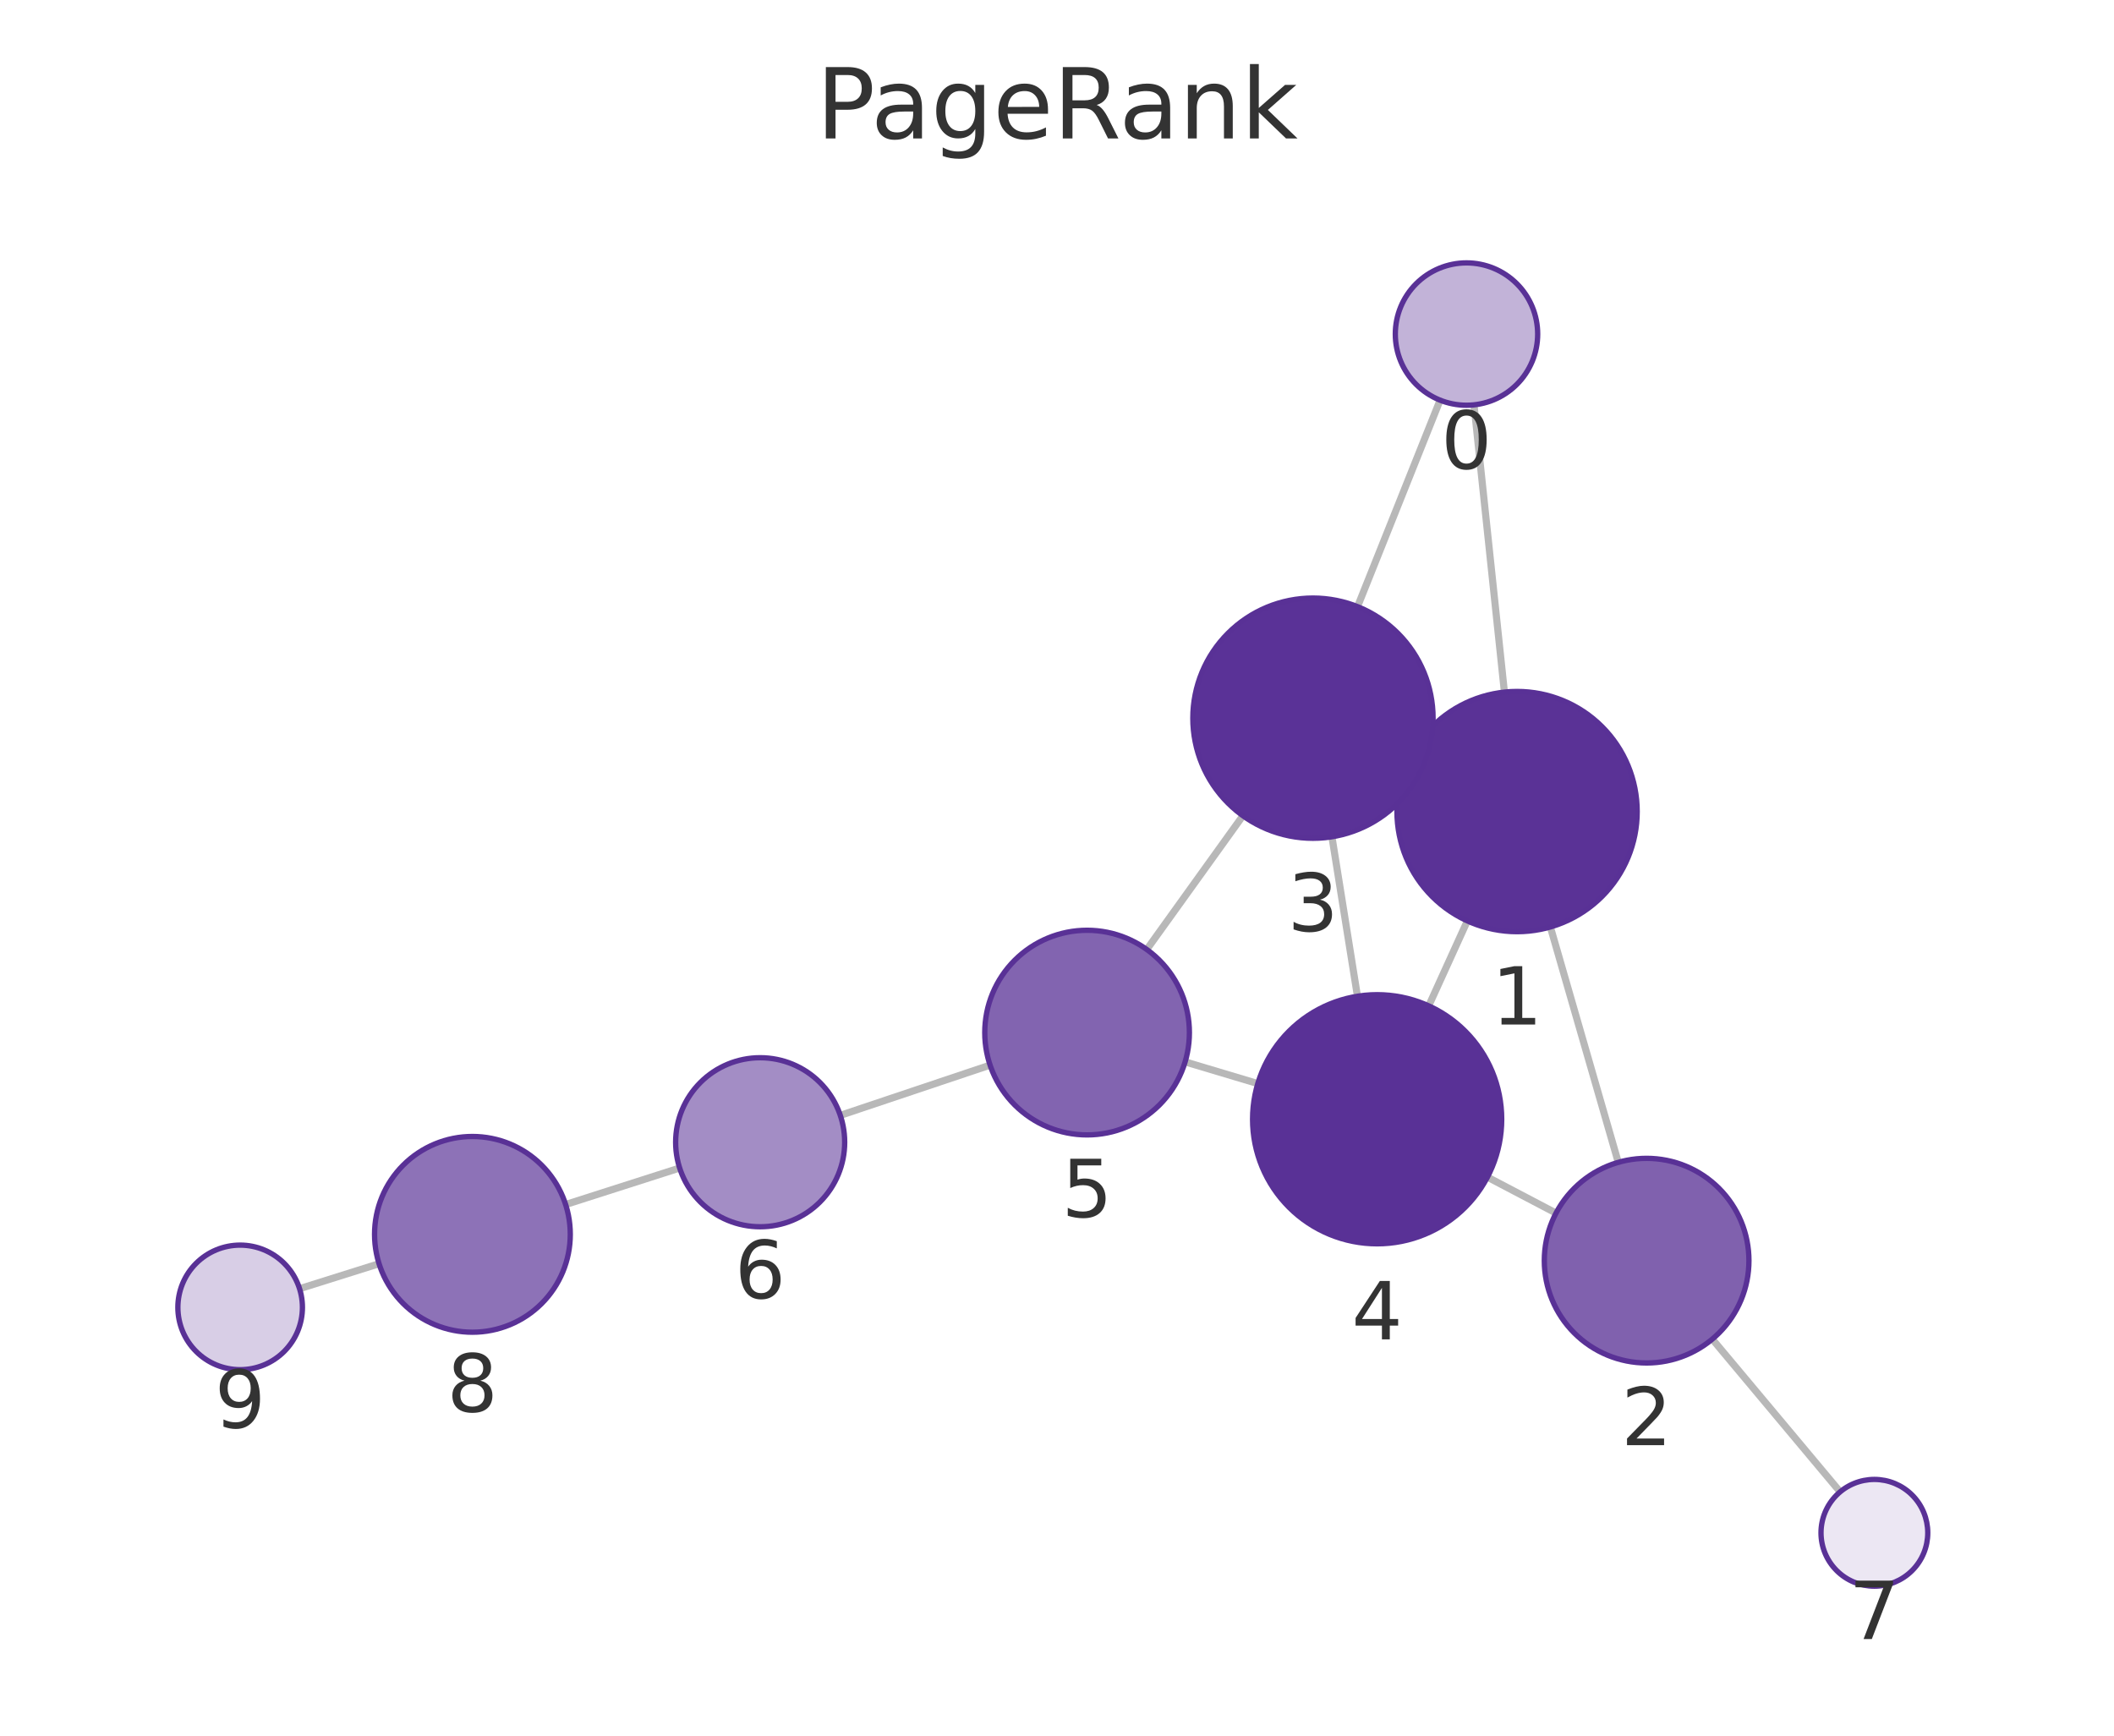
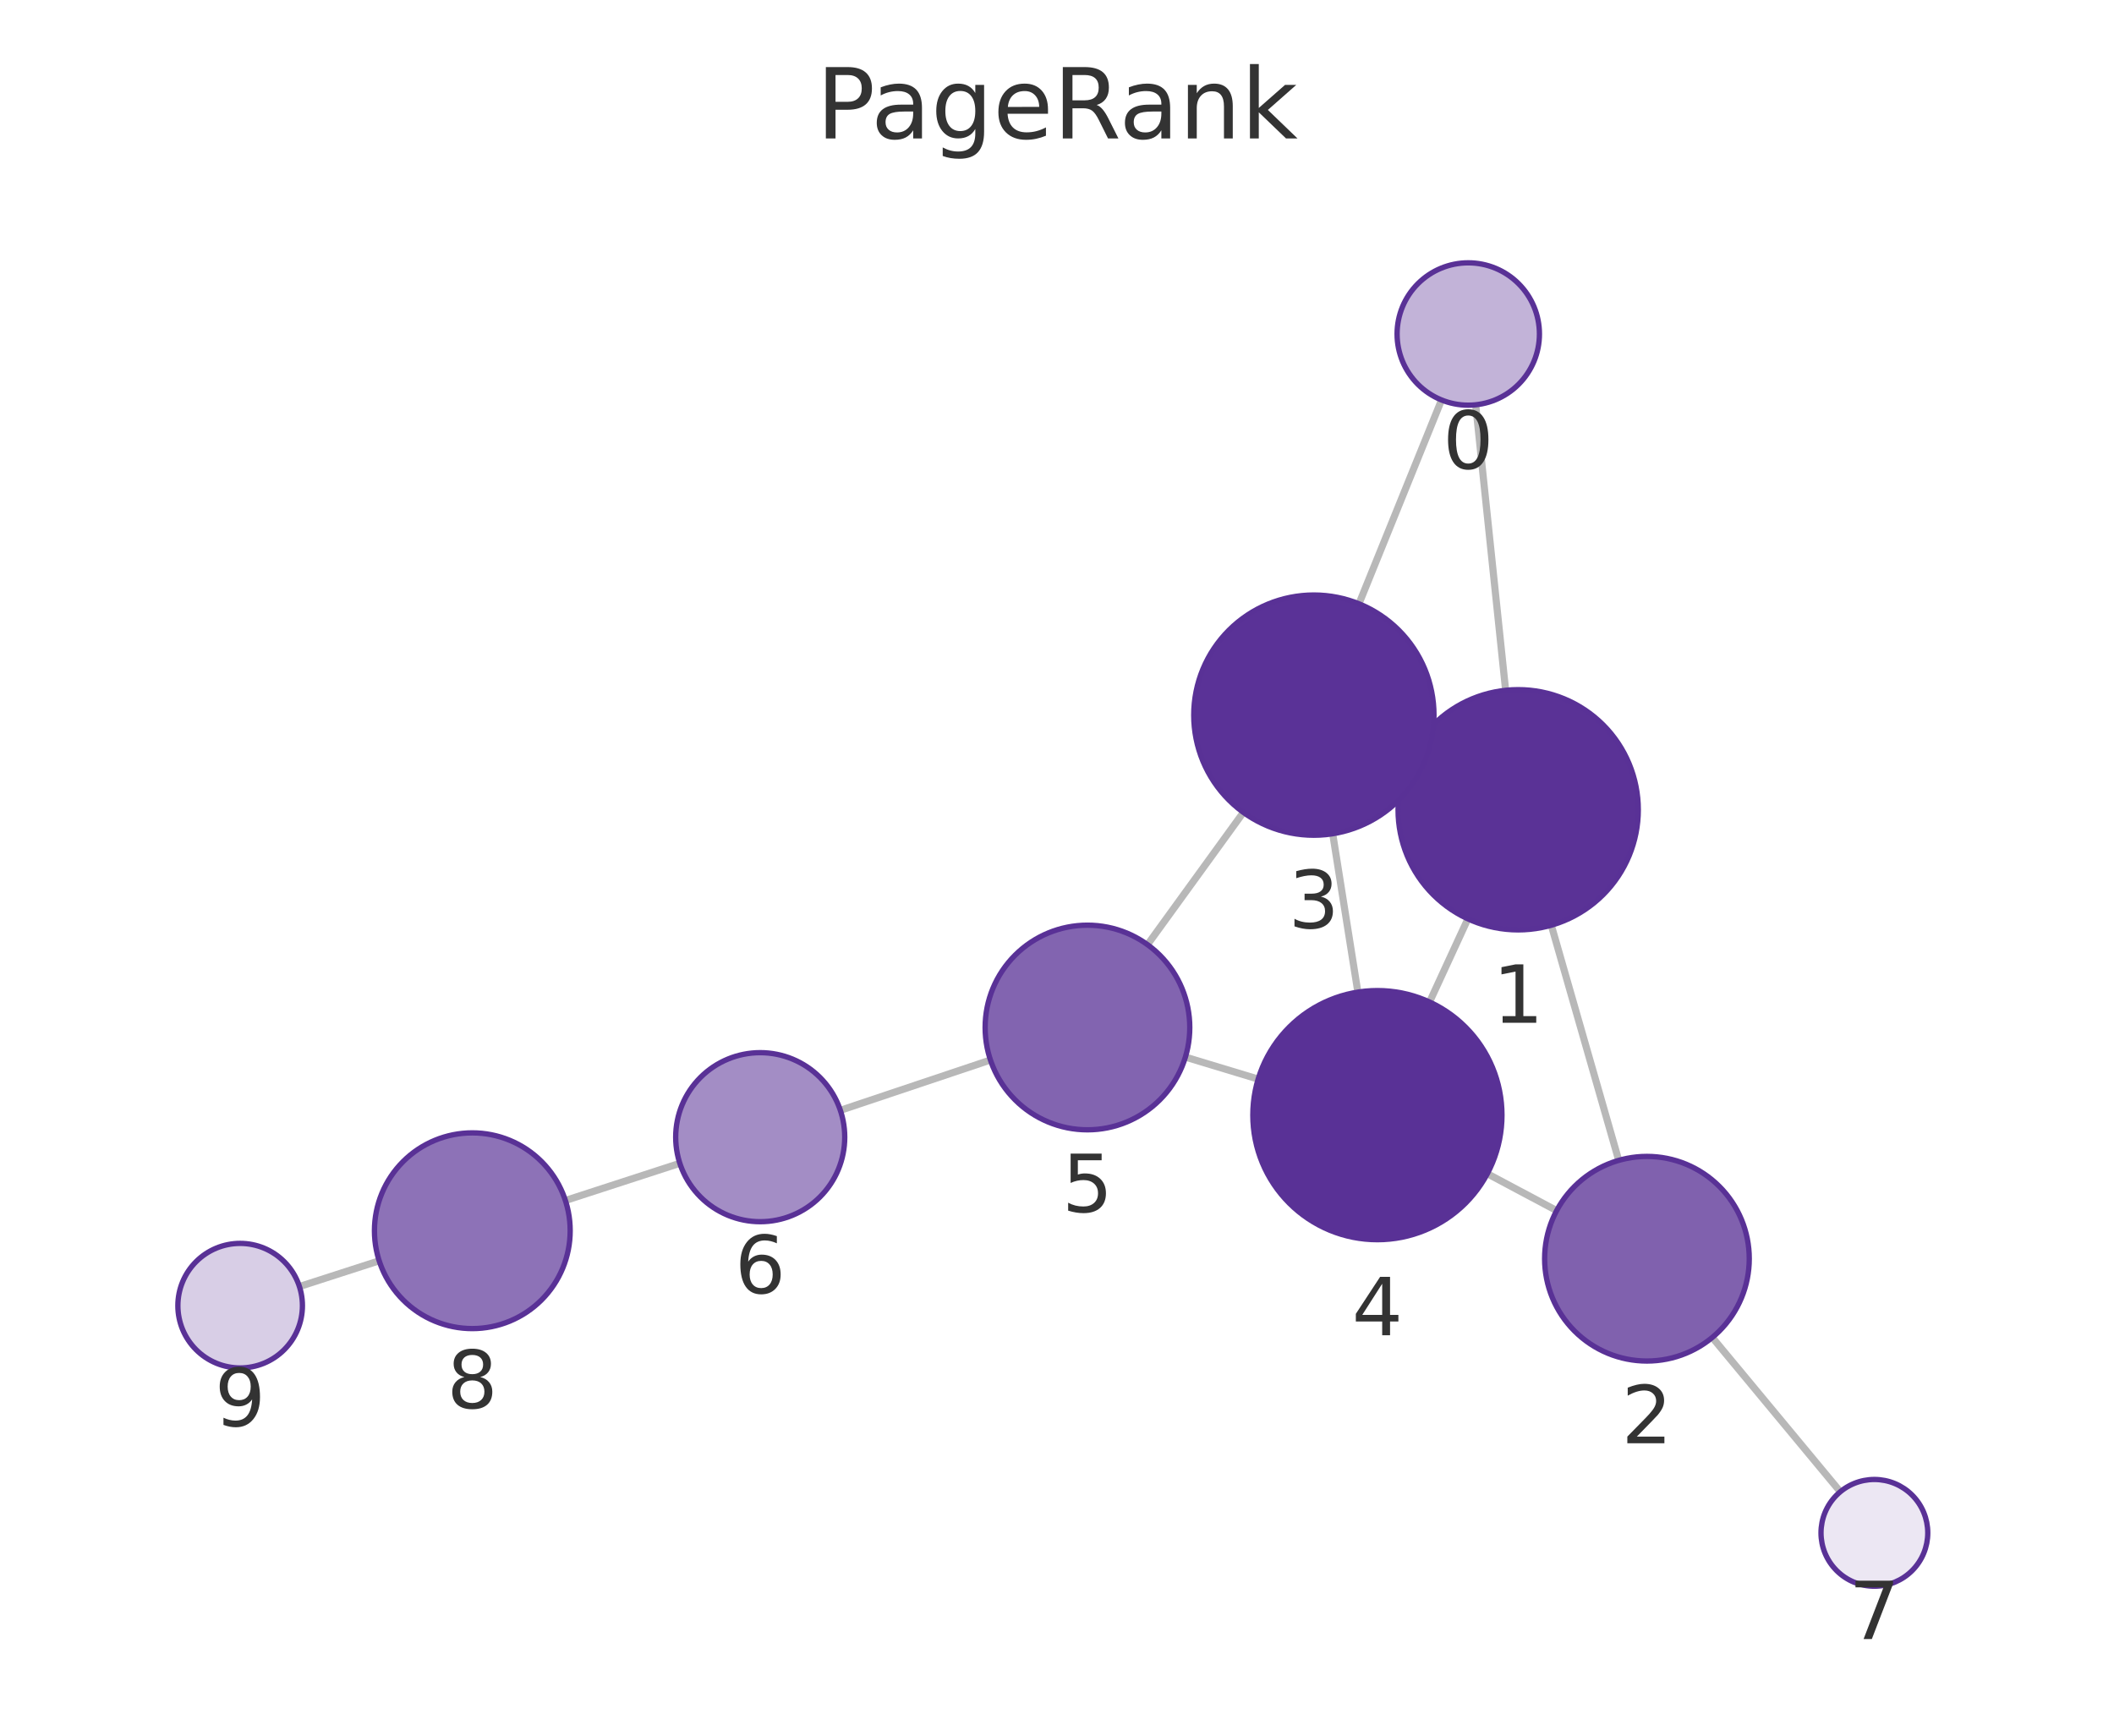
<svg xmlns="http://www.w3.org/2000/svg" xmlns:xlink="http://www.w3.org/1999/xlink" width="237.6pt" height="195.078pt" viewBox="0 0 237.6 195.078" version="1.1">
  <defs>
    <style type="text/css">*{stroke-linejoin: round; stroke-linecap: butt}</style>
  </defs>
  <g id="figure_1">
    <g id="patch_1">
      <path d="M 0 195.078  L 237.6 195.078  L 237.6 0  L 0 0  L 0 195.078  z " style="fill: none" />
    </g>
    <g id="axes_1">
      <g id="patch_2">
        <path d="M 7.2 187.878  L 230.4 187.878  L 230.4 21.558  L 7.2 21.558  L 7.2 187.878  z " style="fill: none" />
      </g>
      <g id="EdgeCollection_1">
-         <path d="M 165.668 45.502  L 169.087 77.791  " clip-path="url(#p3d4f3ef34b)" style="fill: #b8b8b8; stroke: #b8b8b8; stroke-width: 0.8" />
-         <path d="M 161.856 44.975  L 152.579 68.183  " clip-path="url(#p3d4f3ef34b)" style="fill: #b8b8b8; stroke: #b8b8b8; stroke-width: 0.8" />
-         <path d="M 174.251 104.187  L 181.883 130.641  " clip-path="url(#p3d4f3ef34b)" style="fill: #b8b8b8; stroke: #b8b8b8; stroke-width: 0.8" />
-         <path d="M 158.233 85.598  L 159.844 86.336  " clip-path="url(#p3d4f3ef34b)" style="fill: #b8b8b8; stroke: #b8b8b8; stroke-width: 0.8" />
-         <path d="M 164.921 103.504  L 160.578 113.053  " clip-path="url(#p3d4f3ef34b)" style="fill: #b8b8b8; stroke: #b8b8b8; stroke-width: 0.8" />
-         <path d="M 174.887 136.347  L 167.179 132.302  " clip-path="url(#p3d4f3ef34b)" style="fill: #b8b8b8; stroke: #b8b8b8; stroke-width: 0.8" />
-         <path d="M 192.451 150.51  L 206.819 167.678  " clip-path="url(#p3d4f3ef34b)" style="fill: #b8b8b8; stroke: #b8b8b8; stroke-width: 0.8" />
-         <path d="M 149.701 94.049  L 152.57 111.973  " clip-path="url(#p3d4f3ef34b)" style="fill: #b8b8b8; stroke: #b8b8b8; stroke-width: 0.8" />
-         <path d="M 139.692 91.683  L 128.891 106.717  " clip-path="url(#p3d4f3ef34b)" style="fill: #b8b8b8; stroke: #b8b8b8; stroke-width: 0.8" />
-         <path d="M 141.368 121.79  L 133.2 119.349  " clip-path="url(#p3d4f3ef34b)" style="fill: #b8b8b8; stroke: #b8b8b8; stroke-width: 0.8" />
-         <path d="M 111.278 119.714  L 94.444 125.361  " clip-path="url(#p3d4f3ef34b)" style="fill: #b8b8b8; stroke: #b8b8b8; stroke-width: 0.8" />
-         <path d="M 76.39 131.278  L 63.573 135.381  " clip-path="url(#p3d4f3ef34b)" style="fill: #b8b8b8; stroke: #b8b8b8; stroke-width: 0.8" />
-         <path d="M 42.604 142.034  L 33.668 144.844  " clip-path="url(#p3d4f3ef34b)" style="fill: #b8b8b8; stroke: #b8b8b8; stroke-width: 0.8" />
+         <path d="M 165.857 45.497  L 169.224 77.588  " clip-path="url(#p0d9ec84612)" style="fill: #b8b8b8; stroke: #b8b8b8; stroke-width: 0.8" />
+         <path d="M 162.019 44.955  L 152.738 67.864  " clip-path="url(#p0d9ec84612)" style="fill: #b8b8b8; stroke: #b8b8b8; stroke-width: 0.8" />
+         <path d="M 174.355 103.991  L 181.935 130.42  " clip-path="url(#p0d9ec84612)" style="fill: #b8b8b8; stroke: #b8b8b8; stroke-width: 0.8" />
+         <path d="M 158.383 85.339  L 159.919 86.051  " clip-path="url(#p0d9ec84612)" style="fill: #b8b8b8; stroke: #b8b8b8; stroke-width: 0.8" />
+         <path d="M 164.981 103.274  L 160.672 112.62  " clip-path="url(#p0d9ec84612)" style="fill: #b8b8b8; stroke: #b8b8b8; stroke-width: 0.8" />
+         <path d="M 174.957 136.067  L 167.167 131.917  " clip-path="url(#p0d9ec84612)" style="fill: #b8b8b8; stroke: #b8b8b8; stroke-width: 0.8" />
+         <path d="M 192.449 150.325  L 206.838 167.666  " clip-path="url(#p0d9ec84612)" style="fill: #b8b8b8; stroke: #b8b8b8; stroke-width: 0.8" />
+         <path d="M 149.787 93.709  L 152.615 111.508  " clip-path="url(#p0d9ec84612)" style="fill: #b8b8b8; stroke: #b8b8b8; stroke-width: 0.8" />
+         <path d="M 139.747 91.307  L 128.971 106.174  " clip-path="url(#p0d9ec84612)" style="fill: #b8b8b8; stroke: #b8b8b8; stroke-width: 0.8" />
+         <path d="M 141.41 121.284  L 133.231 118.812  " clip-path="url(#p0d9ec84612)" style="fill: #b8b8b8; stroke: #b8b8b8; stroke-width: 0.8" />
+         <path d="M 111.319 119.14  L 94.451 124.794  " clip-path="url(#p0d9ec84612)" style="fill: #b8b8b8; stroke: #b8b8b8; stroke-width: 0.8" />
+         <path d="M 76.408 130.749  L 63.547 134.929  " clip-path="url(#p0d9ec84612)" style="fill: #b8b8b8; stroke: #b8b8b8; stroke-width: 0.8" />
+         <path d="M 42.617 141.707  L 33.653 144.6  " clip-path="url(#p0d9ec84612)" style="fill: #b8b8b8; stroke: #b8b8b8; stroke-width: 0.8" />
      </g>
      <g id="VertexCollection_1">
-         <path d="M 164.825 45.547  C 166.947 45.547 168.982 44.704 170.482 43.204  C 171.982 41.703 172.825 39.668 172.825 37.547  C 172.825 35.425 171.982 33.39 170.482 31.89  C 168.982 30.39 166.947 29.547 164.825 29.547  C 162.704 29.547 160.669 30.39 159.168 31.89  C 157.668 33.39 156.825 35.425 156.825 37.547  C 156.825 39.668 157.668 41.703 159.168 43.204  C 160.669 44.704 162.704 45.547 164.825 45.547  z " clip-path="url(#p3d4f3ef34b)" style="fill: #c2b3d8; stroke: #593196; stroke-width: 0.6" />
-         <path d="M 170.509 104.716  C 174.09 104.716 177.524 103.293 180.055 100.761  C 182.587 98.23 184.009 94.796 184.009 91.216  C 184.009 87.635 182.587 84.201 180.055 81.67  C 177.524 79.138 174.09 77.716 170.509 77.716  C 166.929 77.716 163.495 79.138 160.963 81.67  C 158.432 84.201 157.009 87.635 157.009 91.216  C 157.009 94.796 158.432 98.23 160.963 100.761  C 163.495 103.293 166.929 104.716 170.509 104.716  z " clip-path="url(#p3d4f3ef34b)" style="fill: #5a3296; stroke: #593196; stroke-width: 0.6" />
-         <path d="M 185.07 153.191  C 188.12 153.191 191.046 151.979 193.202 149.823  C 195.359 147.666 196.57 144.741 196.57 141.691  C 196.57 138.641 195.359 135.716 193.202 133.559  C 191.046 131.403 188.12 130.191 185.07 130.191  C 182.021 130.191 179.095 131.403 176.939 133.559  C 174.782 135.716 173.57 138.641 173.57 141.691  C 173.57 144.741 174.782 147.666 176.939 149.823  C 179.095 151.979 182.021 153.191 185.07 153.191  z " clip-path="url(#p3d4f3ef34b)" style="fill: #8061ae; stroke: #593196; stroke-width: 0.6" />
-         <path d="M 147.568 94.219  C 151.148 94.219 154.582 92.796 157.114 90.264  C 159.646 87.733 161.068 84.299 161.068 80.719  C 161.068 77.138 159.646 73.704 157.114 71.173  C 154.582 68.641 151.148 67.219 147.568 67.219  C 143.988 67.219 140.554 68.641 138.022 71.173  C 135.491 73.704 134.068 77.138 134.068 80.719  C 134.068 84.299 135.491 87.733 138.022 90.264  C 140.554 92.796 143.988 94.219 147.568 94.219  z " clip-path="url(#p3d4f3ef34b)" style="fill: #5a3297; stroke: #593196; stroke-width: 0.6" />
-         <path d="M 154.782 139.797  C 158.495 139.797 162.057 138.322 164.682 135.697  C 167.307 133.071 168.782 129.51 168.782 125.797  C 168.782 122.084 167.307 118.523 164.682 115.898  C 162.057 113.272 158.495 111.797 154.782 111.797  C 151.07 111.797 147.508 113.272 144.883 115.898  C 142.258 118.523 140.782 122.084 140.782 125.797  C 140.782 129.51 142.258 133.071 144.883 135.697  C 147.508 138.322 151.07 139.797 154.782 139.797  z " clip-path="url(#p3d4f3ef34b)" style="fill: #593196; stroke: #593196; stroke-width: 0.6" />
-         <path d="M 122.181 127.557  C 125.231 127.557 128.156 126.345 130.313 124.189  C 132.469 122.032 133.681 119.107 133.681 116.057  C 133.681 113.007 132.469 110.082 130.313 107.925  C 128.156 105.769 125.231 104.557 122.181 104.557  C 119.131 104.557 116.206 105.769 114.049 107.925  C 111.893 110.082 110.681 113.007 110.681 116.057  C 110.681 119.107 111.893 122.032 114.049 124.189  C 116.206 126.345 119.131 127.557 122.181 127.557  z " clip-path="url(#p3d4f3ef34b)" style="fill: #8264b0; stroke: #593196; stroke-width: 0.6" />
-         <path d="M 85.437 137.882  C 87.957 137.882 90.373 136.881 92.155 135.099  C 93.936 133.318 94.937 130.901 94.937 128.382  C 94.937 125.862 93.936 123.446 92.155 121.664  C 90.373 119.883 87.957 118.882 85.437 118.882  C 82.918 118.882 80.501 119.883 78.72 121.664  C 76.938 123.446 75.937 125.862 75.937 128.382  C 75.937 130.901 76.938 133.318 78.72 135.099  C 80.501 136.881 82.918 137.882 85.437 137.882  z " clip-path="url(#p3d4f3ef34b)" style="fill: #a38dc5; stroke: #593196; stroke-width: 0.6" />
-         <path d="M 210.669 178.279  C 212.261 178.279 213.787 177.647 214.912 176.521  C 216.037 175.396 216.669 173.87 216.669 172.279  C 216.669 170.688 216.037 169.161 214.912 168.036  C 213.787 166.911 212.261 166.279 210.669 166.279  C 209.078 166.279 207.552 166.911 206.427 168.036  C 205.302 169.161 204.669 170.688 204.669 172.279  C 204.669 173.87 205.302 175.396 206.427 176.521  C 207.552 177.647 209.078 178.279 210.669 178.279  z " clip-path="url(#p3d4f3ef34b)" style="fill: #ece7f3; stroke: #593196; stroke-width: 0.6" />
-         <path d="M 53.097 149.734  C 56.014 149.734 58.813 148.575 60.875 146.513  C 62.938 144.45 64.097 141.652 64.097 138.734  C 64.097 135.817 62.938 133.019 60.875 130.956  C 58.813 128.894 56.014 127.734 53.097 127.734  C 50.18 127.734 47.382 128.894 45.319 130.956  C 43.256 133.019 42.097 135.817 42.097 138.734  C 42.097 141.652 43.256 144.45 45.319 146.513  C 47.382 148.575 50.18 149.734 53.097 149.734  z " clip-path="url(#p3d4f3ef34b)" style="fill: #8d72b7; stroke: #593196; stroke-width: 0.6" />
-         <path d="M 26.991 153.944  C 28.847 153.944 30.628 153.206 31.941 151.894  C 33.253 150.581 33.991 148.8 33.991 146.944  C 33.991 145.088 33.253 143.307 31.941 141.994  C 30.628 140.682 28.847 139.944 26.991 139.944  C 25.134 139.944 23.354 140.682 22.041 141.994  C 20.728 143.307 19.991 145.088 19.991 146.944  C 19.991 148.8 20.728 150.581 22.041 151.894  C 23.354 153.206 25.134 153.944 26.991 153.944  z " clip-path="url(#p3d4f3ef34b)" style="fill: #d8cee6; stroke: #593196; stroke-width: 0.6" />
+         <path d="M 165.023 45.54  C 167.144 45.54 169.179 44.697 170.679 43.197  C 172.18 41.697 173.023 39.662 173.023 37.54  C 173.023 35.419 172.18 33.384 170.679 31.883  C 169.179 30.383 167.144 29.54 165.023 29.54  C 162.901 29.54 160.866 30.383 159.366 31.883  C 157.866 33.384 157.023 35.419 157.023 37.54  C 157.023 39.662 157.866 41.697 159.366 43.197  C 160.866 44.697 162.901 45.54 165.023 45.54  z " clip-path="url(#p0d9ec84612)" style="fill: #c2b3d8; stroke: #593196; stroke-width: 0.6" />
+         <path d="M 170.633 104.514  C 174.213 104.514 177.647 103.092 180.179 100.56  C 182.71 98.028 184.133 94.594 184.133 91.014  C 184.133 87.434 182.71 84 180.179 81.468  C 177.647 78.937 174.213 77.514 170.633 77.514  C 167.052 77.514 163.618 78.937 161.087 81.468  C 158.555 84 157.133 87.434 157.133 91.014  C 157.133 94.594 158.555 98.028 161.087 100.56  C 163.618 103.092 167.052 104.514 170.633 104.514  z " clip-path="url(#p0d9ec84612)" style="fill: #5a3296; stroke: #593196; stroke-width: 0.6" />
+         <path d="M 185.106 152.974  C 188.156 152.974 191.081 151.763 193.238 149.606  C 195.394 147.45 196.606 144.524 196.606 141.474  C 196.606 138.425 195.394 135.499 193.238 133.343  C 191.081 131.186 188.156 129.974 185.106 129.974  C 182.056 129.974 179.131 131.186 176.974 133.343  C 174.818 135.499 173.606 138.425 173.606 141.474  C 173.606 144.524 174.818 147.45 176.974 149.606  C 179.131 151.763 182.056 152.974 185.106 152.974  z " clip-path="url(#p0d9ec84612)" style="fill: #8061ae; stroke: #593196; stroke-width: 0.6" />
+         <path d="M 147.67 93.876  C 151.25 93.876 154.684 92.454 157.216 89.922  C 159.747 87.391 161.17 83.957 161.17 80.376  C 161.17 76.796 159.747 73.362 157.216 70.83  C 154.684 68.299 151.25 66.876 147.67 66.876  C 144.089 66.876 140.655 68.299 138.124 70.83  C 135.592 73.362 134.17 76.796 134.17 80.376  C 134.17 83.957 135.592 87.391 138.124 89.922  C 140.655 92.454 144.089 93.876 147.67 93.876  z " clip-path="url(#p0d9ec84612)" style="fill: #5a3297; stroke: #593196; stroke-width: 0.6" />
+         <path d="M 154.811 139.335  C 158.524 139.335 162.085 137.859 164.711 135.234  C 167.336 132.609 168.811 129.047 168.811 125.335  C 168.811 121.622 167.336 118.06 164.711 115.435  C 162.085 112.81 158.524 111.335 154.811 111.335  C 151.098 111.335 147.537 112.81 144.912 115.435  C 142.286 118.06 140.811 121.622 140.811 125.335  C 140.811 129.047 142.286 132.609 144.912 135.234  C 147.537 137.859 151.098 139.335 154.811 139.335  z " clip-path="url(#p0d9ec84612)" style="fill: #593196; stroke: #593196; stroke-width: 0.6" />
+         <path d="M 122.223 126.985  C 125.272 126.985 128.198 125.774 130.354 123.617  C 132.511 121.46 133.723 118.535 133.723 115.485  C 133.723 112.435 132.511 109.51 130.354 107.354  C 128.198 105.197 125.272 103.985 122.223 103.985  C 119.173 103.985 116.247 105.197 114.091 107.354  C 111.934 109.51 110.723 112.435 110.723 115.485  C 110.723 118.535 111.934 121.46 114.091 123.617  C 116.247 125.774 119.173 126.985 122.223 126.985  z " clip-path="url(#p0d9ec84612)" style="fill: #8264b0; stroke: #593196; stroke-width: 0.6" />
+         <path d="M 85.443 137.313  C 87.963 137.313 90.379 136.312 92.161 134.531  C 93.942 132.749 94.943 130.333 94.943 127.813  C 94.943 125.294 93.942 122.877 92.161 121.096  C 90.379 119.314 87.963 118.313 85.443 118.313  C 82.924 118.313 80.507 119.314 78.726 121.096  C 76.944 122.877 75.943 125.294 75.943 127.813  C 75.943 130.333 76.944 132.749 78.726 134.531  C 80.507 136.312 82.924 137.313 85.443 137.313  z " clip-path="url(#p0d9ec84612)" style="fill: #a38dc5; stroke: #593196; stroke-width: 0.6" />
+         <path d="M 210.669 178.284  C 212.26 178.284 213.787 177.651 214.912 176.526  C 216.037 175.401 216.669 173.875 216.669 172.284  C 216.669 170.692 216.037 169.166 214.912 168.041  C 213.787 166.916 212.26 166.284 210.669 166.284  C 209.078 166.284 207.552 166.916 206.427 168.041  C 205.301 169.166 204.669 170.692 204.669 172.284  C 204.669 173.875 205.301 175.401 206.427 176.526  C 207.552 177.651 209.078 178.284 210.669 178.284  z " clip-path="url(#p0d9ec84612)" style="fill: #ece7f3; stroke: #593196; stroke-width: 0.6" />
+         <path d="M 53.085 149.328  C 56.002 149.328 58.801 148.169 60.863 146.106  C 62.926 144.043 64.085 141.245 64.085 138.328  C 64.085 135.411 62.926 132.613 60.863 130.55  C 58.801 128.487 56.002 127.328 53.085 127.328  C 50.168 127.328 47.37 128.487 45.307 130.55  C 43.244 132.613 42.085 135.411 42.085 138.328  C 42.085 141.245 43.244 144.043 45.307 146.106  C 47.37 148.169 50.168 149.328 53.085 149.328  z " clip-path="url(#p0d9ec84612)" style="fill: #8d72b7; stroke: #593196; stroke-width: 0.6" />
+         <path d="M 26.991 153.75  C 28.848 153.75 30.628 153.013 31.941 151.7  C 33.254 150.387 33.991 148.607 33.991 146.75  C 33.991 144.894 33.254 143.113 31.941 141.801  C 30.628 140.488 28.848 139.75 26.991 139.75  C 25.135 139.75 23.354 140.488 22.041 141.801  C 20.729 143.113 19.991 144.894 19.991 146.75  C 19.991 148.607 20.729 150.387 22.041 151.7  C 23.354 153.013 25.135 153.75 26.991 153.75  z " clip-path="url(#p0d9ec84612)" style="fill: #d8cee6; stroke: #593196; stroke-width: 0.6" />
      </g>
      <g id="text_1">
-         <g clip-path="url(#p3d4f3ef34b)">
-           <g style="fill: #333333" transform="translate(161.9621 52.68459) scale(0.09 -0.09)">
+         <g clip-path="url(#p0d9ec84612)">
+           <g style="fill: #333333" transform="translate(162.1595 52.67819) scale(0.09 -0.09)">
            <defs>
              <path id="DejaVuSans-13" d="M 2034 4250  Q 1547 4250 1301 3770  Q 1056 3291 1056 2328  Q 1056 1369 1301 889  Q 1547 409 2034 409  Q 2525 409 2770 889  Q 3016 1369 3016 2328  Q 3016 3291 2770 3770  Q 2525 4250 2034 4250  z M 2034 4750  Q 2819 4750 3233 4129  Q 3647 3509 3647 2328  Q 3647 1150 3233 529  Q 2819 -91 2034 -91  Q 1250 -91 836 529  Q 422 1150 422 2328  Q 422 3509 836 4129  Q 1250 4750 2034 4750  z " transform="scale(0.015625)" />
            </defs>
            <use xlink:href="#DejaVuSans-13" />
          </g>
        </g>
      </g>
      <g id="text_2">
-         <g clip-path="url(#p3d4f3ef34b)">
-           <g style="fill: #333333" transform="translate(167.6462 115.1534) scale(0.09 -0.09)">
+         <g clip-path="url(#p0d9ec84612)">
+           <g style="fill: #333333" transform="translate(167.7696 114.952) scale(0.09 -0.09)">
            <defs>
              <path id="DejaVuSans-14" d="M 794 531  L 1825 531  L 1825 4091  L 703 3866  L 703 4441  L 1819 4666  L 2450 4666  L 2450 531  L 3481 531  L 3481 0  L 794 0  L 794 531  z " transform="scale(0.015625)" />
            </defs>
            <use xlink:href="#DejaVuSans-14" />
          </g>
        </g>
      </g>
      <g id="text_3">
-         <g clip-path="url(#p3d4f3ef34b)">
-           <g style="fill: #333333" transform="translate(182.2073 162.4288) scale(0.09 -0.09)">
+         <g clip-path="url(#p0d9ec84612)">
+           <g style="fill: #333333" transform="translate(182.243 162.2123) scale(0.09 -0.09)">
            <defs>
              <path id="DejaVuSans-15" d="M 1228 531  L 3431 531  L 3431 0  L 469 0  L 469 531  Q 828 903 1448 1529  Q 2069 2156 2228 2338  Q 2531 2678 2651 2914  Q 2772 3150 2772 3378  Q 2772 3750 2511 3984  Q 2250 4219 1831 4219  Q 1534 4219 1204 4116  Q 875 4013 500 3803  L 500 4441  Q 881 4594 1212 4672  Q 1544 4750 1819 4750  Q 2544 4750 2975 4387  Q 3406 4025 3406 3419  Q 3406 3131 3298 2873  Q 3191 2616 2906 2266  Q 2828 2175 2409 1742  Q 1991 1309 1228 531  z " transform="scale(0.015625)" />
            </defs>
            <use xlink:href="#DejaVuSans-15" />
          </g>
        </g>
      </g>
      <g id="text_4">
-         <g clip-path="url(#p3d4f3ef34b)">
-           <g style="fill: #333333" transform="translate(144.705 104.6564) scale(0.09 -0.09)">
+         <g clip-path="url(#p0d9ec84612)">
+           <g style="fill: #333333" transform="translate(144.8064 104.3142) scale(0.09 -0.09)">
            <defs>
              <path id="DejaVuSans-16" d="M 2597 2516  Q 3050 2419 3304 2112  Q 3559 1806 3559 1356  Q 3559 666 3084 287  Q 2609 -91 1734 -91  Q 1441 -91 1130 -33  Q 819 25 488 141  L 488 750  Q 750 597 1062 519  Q 1375 441 1716 441  Q 2309 441 2620 675  Q 2931 909 2931 1356  Q 2931 1769 2642 2001  Q 2353 2234 1838 2234  L 1294 2234  L 1294 2753  L 1863 2753  Q 2328 2753 2575 2939  Q 2822 3125 2822 3475  Q 2822 3834 2567 4026  Q 2313 4219 1838 4219  Q 1578 4219 1281 4162  Q 984 4106 628 3988  L 628 4550  Q 988 4650 1302 4700  Q 1616 4750 1894 4750  Q 2613 4750 3031 4423  Q 3450 4097 3450 3541  Q 3450 3153 3228 2886  Q 3006 2619 2597 2516  z " transform="scale(0.015625)" />
            </defs>
            <use xlink:href="#DejaVuSans-16" />
          </g>
        </g>
      </g>
      <g id="text_5">
-         <g clip-path="url(#p3d4f3ef34b)">
-           <g style="fill: #333333" transform="translate(151.9193 150.535) scale(0.09 -0.09)">
+         <g clip-path="url(#p0d9ec84612)">
+           <g style="fill: #333333" transform="translate(151.948 150.0724) scale(0.09 -0.09)">
            <defs>
              <path id="DejaVuSans-17" d="M 2419 4116  L 825 1625  L 2419 1625  L 2419 4116  z M 2253 4666  L 3047 4666  L 3047 1625  L 3713 1625  L 3713 1100  L 3047 1100  L 3047 0  L 2419 0  L 2419 1100  L 313 1100  L 313 1709  L 2253 4666  z " transform="scale(0.015625)" />
            </defs>
            <use xlink:href="#DejaVuSans-17" />
          </g>
        </g>
      </g>
      <g id="text_6">
-         <g clip-path="url(#p3d4f3ef34b)">
-           <g style="fill: #333333" transform="translate(119.3178 136.7951) scale(0.09 -0.09)">
+         <g clip-path="url(#p0d9ec84612)">
+           <g style="fill: #333333" transform="translate(119.3594 136.2232) scale(0.09 -0.09)">
            <defs>
              <path id="DejaVuSans-18" d="M 691 4666  L 3169 4666  L 3169 4134  L 1269 4134  L 1269 2991  Q 1406 3038 1543 3061  Q 1681 3084 1819 3084  Q 2600 3084 3056 2656  Q 3513 2228 3513 1497  Q 3513 744 3044 326  Q 2575 -91 1722 -91  Q 1428 -91 1123 -41  Q 819 9 494 109  L 494 744  Q 775 591 1075 516  Q 1375 441 1709 441  Q 2250 441 2565 725  Q 2881 1009 2881 1497  Q 2881 1984 2565 2268  Q 2250 2553 1709 2553  Q 1456 2553 1204 2497  Q 953 2441 691 2322  L 691 4666  z " transform="scale(0.015625)" />
            </defs>
            <use xlink:href="#DejaVuSans-18" />
          </g>
        </g>
      </g>
      <g id="text_7">
-         <g clip-path="url(#p3d4f3ef34b)">
-           <g style="fill: #333333" transform="translate(82.57433 145.9197) scale(0.09 -0.09)">
+         <g clip-path="url(#p0d9ec84612)">
+           <g style="fill: #333333" transform="translate(82.57996 145.3512) scale(0.09 -0.09)">
            <defs>
              <path id="DejaVuSans-19" d="M 2113 2584  Q 1688 2584 1439 2293  Q 1191 2003 1191 1497  Q 1191 994 1439 701  Q 1688 409 2113 409  Q 2538 409 2786 701  Q 3034 994 3034 1497  Q 3034 2003 2786 2293  Q 2538 2584 2113 2584  z M 3366 4563  L 3366 3988  Q 3128 4100 2886 4159  Q 2644 4219 2406 4219  Q 1781 4219 1451 3797  Q 1122 3375 1075 2522  Q 1259 2794 1537 2939  Q 1816 3084 2150 3084  Q 2853 3084 3261 2657  Q 3669 2231 3669 1497  Q 3669 778 3244 343  Q 2819 -91 2113 -91  Q 1303 -91 875 529  Q 447 1150 447 2328  Q 447 3434 972 4092  Q 1497 4750 2381 4750  Q 2619 4750 2861 4703  Q 3103 4656 3366 4563  z " transform="scale(0.015625)" />
            </defs>
            <use xlink:href="#DejaVuSans-19" />
          </g>
        </g>
      </g>
      <g id="text_8">
-         <g clip-path="url(#p3d4f3ef34b)">
-           <g style="fill: #333333" transform="translate(207.8063 184.2167) scale(0.09 -0.09)">
+         <g clip-path="url(#p0d9ec84612)">
+           <g style="fill: #333333" transform="translate(207.8061 184.2215) scale(0.09 -0.09)">
            <defs>
              <path id="DejaVuSans-1a" d="M 525 4666  L 3525 4666  L 3525 4397  L 1831 0  L 1172 0  L 2766 4134  L 525 4134  L 525 4666  z " transform="scale(0.015625)" />
            </defs>
            <use xlink:href="#DejaVuSans-1a" />
          </g>
        </g>
      </g>
      <g id="text_9">
-         <g clip-path="url(#p3d4f3ef34b)">
-           <g style="fill: #333333" transform="translate(50.23402 158.6724) scale(0.09 -0.09)">
+         <g clip-path="url(#p0d9ec84612)">
+           <g style="fill: #333333" transform="translate(50.22202 158.2659) scale(0.09 -0.09)">
            <defs>
              <path id="DejaVuSans-1b" d="M 2034 2216  Q 1584 2216 1326 1975  Q 1069 1734 1069 1313  Q 1069 891 1326 650  Q 1584 409 2034 409  Q 2484 409 2743 651  Q 3003 894 3003 1313  Q 3003 1734 2745 1975  Q 2488 2216 2034 2216  z M 1403 2484  Q 997 2584 770 2862  Q 544 3141 544 3541  Q 544 4100 942 4425  Q 1341 4750 2034 4750  Q 2731 4750 3128 4425  Q 3525 4100 3525 3541  Q 3525 3141 3298 2862  Q 3072 2584 2669 2484  Q 3125 2378 3379 2068  Q 3634 1759 3634 1313  Q 3634 634 3220 271  Q 2806 -91 2034 -91  Q 1263 -91 848 271  Q 434 634 434 1313  Q 434 1759 690 2068  Q 947 2378 1403 2484  z M 1172 3481  Q 1172 3119 1398 2916  Q 1625 2713 2034 2713  Q 2441 2713 2670 2916  Q 2900 3119 2900 3481  Q 2900 3844 2670 4047  Q 2441 4250 2034 4250  Q 1625 4250 1398 4047  Q 1172 3844 1172 3481  z " transform="scale(0.015625)" />
            </defs>
            <use xlink:href="#DejaVuSans-1b" />
          </g>
        </g>
      </g>
      <g id="text_10">
-         <g clip-path="url(#p3d4f3ef34b)">
-           <g style="fill: #333333" transform="translate(24.12773 160.4819) scale(0.09 -0.09)">
+         <g clip-path="url(#p0d9ec84612)">
+           <g style="fill: #333333" transform="translate(24.12802 160.2883) scale(0.09 -0.09)">
            <defs>
              <path id="DejaVuSans-1c" d="M 703 97  L 703 672  Q 941 559 1184 500  Q 1428 441 1663 441  Q 2288 441 2617 861  Q 2947 1281 2994 2138  Q 2813 1869 2534 1725  Q 2256 1581 1919 1581  Q 1219 1581 811 2004  Q 403 2428 403 3163  Q 403 3881 828 4315  Q 1253 4750 1959 4750  Q 2769 4750 3195 4129  Q 3622 3509 3622 2328  Q 3622 1225 3098 567  Q 2575 -91 1691 -91  Q 1453 -91 1209 -44  Q 966 3 703 97  z M 1959 2075  Q 2384 2075 2632 2365  Q 2881 2656 2881 3163  Q 2881 3666 2632 3958  Q 2384 4250 1959 4250  Q 1534 4250 1286 3958  Q 1038 3666 1038 3163  Q 1038 2656 1286 2365  Q 1534 2075 1959 2075  z " transform="scale(0.015625)" />
            </defs>
            <use xlink:href="#DejaVuSans-1c" />
          </g>
        </g>
      </g>
      <g id="matplotlib.axis_1" />
      <g id="matplotlib.axis_2" />
      <g id="text_11">
        <g style="fill: #333333" transform="translate(91.74258 15.55828) scale(0.11 -0.11)">
          <defs>
            <path id="DejaVuSans-33" d="M 1259 4147  L 1259 2394  L 2053 2394  Q 2494 2394 2734 2622  Q 2975 2850 2975 3272  Q 2975 3691 2734 3919  Q 2494 4147 2053 4147  L 1259 4147  z M 628 4666  L 2053 4666  Q 2838 4666 3239 4311  Q 3641 3956 3641 3272  Q 3641 2581 3239 2228  Q 2838 1875 2053 1875  L 1259 1875  L 1259 0  L 628 0  L 628 4666  z " transform="scale(0.015625)" />
            <path id="DejaVuSans-44" d="M 2194 1759  Q 1497 1759 1228 1600  Q 959 1441 959 1056  Q 959 750 1161 570  Q 1363 391 1709 391  Q 2188 391 2477 730  Q 2766 1069 2766 1631  L 2766 1759  L 2194 1759  z M 3341 1997  L 3341 0  L 2766 0  L 2766 531  Q 2569 213 2275 61  Q 1981 -91 1556 -91  Q 1019 -91 701 211  Q 384 513 384 1019  Q 384 1609 779 1909  Q 1175 2209 1959 2209  L 2766 2209  L 2766 2266  Q 2766 2663 2505 2880  Q 2244 3097 1772 3097  Q 1472 3097 1187 3025  Q 903 2953 641 2809  L 641 3341  Q 956 3463 1253 3523  Q 1550 3584 1831 3584  Q 2591 3584 2966 3190  Q 3341 2797 3341 1997  z " transform="scale(0.015625)" />
            <path id="DejaVuSans-4a" d="M 2906 1791  Q 2906 2416 2648 2759  Q 2391 3103 1925 3103  Q 1463 3103 1205 2759  Q 947 2416 947 1791  Q 947 1169 1205 825  Q 1463 481 1925 481  Q 2391 481 2648 825  Q 2906 1169 2906 1791  z M 3481 434  Q 3481 -459 3084 -895  Q 2688 -1331 1869 -1331  Q 1566 -1331 1297 -1286  Q 1028 -1241 775 -1147  L 775 -588  Q 1028 -725 1275 -790  Q 1522 -856 1778 -856  Q 2344 -856 2625 -561  Q 2906 -266 2906 331  L 2906 616  Q 2728 306 2450 153  Q 2172 0 1784 0  Q 1141 0 747 490  Q 353 981 353 1791  Q 353 2603 747 3093  Q 1141 3584 1784 3584  Q 2172 3584 2450 3431  Q 2728 3278 2906 2969  L 2906 3500  L 3481 3500  L 3481 434  z " transform="scale(0.015625)" />
            <path id="DejaVuSans-48" d="M 3597 1894  L 3597 1613  L 953 1613  Q 991 1019 1311 708  Q 1631 397 2203 397  Q 2534 397 2845 478  Q 3156 559 3463 722  L 3463 178  Q 3153 47 2828 -22  Q 2503 -91 2169 -91  Q 1331 -91 842 396  Q 353 884 353 1716  Q 353 2575 817 3079  Q 1281 3584 2069 3584  Q 2775 3584 3186 3129  Q 3597 2675 3597 1894  z M 3022 2063  Q 3016 2534 2758 2815  Q 2500 3097 2075 3097  Q 1594 3097 1305 2825  Q 1016 2553 972 2059  L 3022 2063  z " transform="scale(0.015625)" />
            <path id="DejaVuSans-35" d="M 2841 2188  Q 3044 2119 3236 1894  Q 3428 1669 3622 1275  L 4263 0  L 3584 0  L 2988 1197  Q 2756 1666 2539 1819  Q 2322 1972 1947 1972  L 1259 1972  L 1259 0  L 628 0  L 628 4666  L 2053 4666  Q 2853 4666 3247 4331  Q 3641 3997 3641 3322  Q 3641 2881 3436 2590  Q 3231 2300 2841 2188  z M 1259 4147  L 1259 2491  L 2053 2491  Q 2509 2491 2742 2702  Q 2975 2913 2975 3322  Q 2975 3731 2742 3939  Q 2509 4147 2053 4147  L 1259 4147  z " transform="scale(0.015625)" />
            <path id="DejaVuSans-51" d="M 3513 2113  L 3513 0  L 2938 0  L 2938 2094  Q 2938 2591 2744 2837  Q 2550 3084 2163 3084  Q 1697 3084 1428 2787  Q 1159 2491 1159 1978  L 1159 0  L 581 0  L 581 3500  L 1159 3500  L 1159 2956  Q 1366 3272 1645 3428  Q 1925 3584 2291 3584  Q 2894 3584 3203 3211  Q 3513 2838 3513 2113  z " transform="scale(0.015625)" />
            <path id="DejaVuSans-4e" d="M 581 4863  L 1159 4863  L 1159 1991  L 2875 3500  L 3609 3500  L 1753 1863  L 3688 0  L 2938 0  L 1159 1709  L 1159 0  L 581 0  L 581 4863  z " transform="scale(0.015625)" />
          </defs>
          <use xlink:href="#DejaVuSans-33" />
          <use xlink:href="#DejaVuSans-44" transform="translate(55.8125 0)" />
          <use xlink:href="#DejaVuSans-4a" transform="translate(117.0938 0)" />
          <use xlink:href="#DejaVuSans-48" transform="translate(180.5781 0)" />
          <use xlink:href="#DejaVuSans-35" transform="translate(242.1094 0)" />
          <use xlink:href="#DejaVuSans-44" transform="translate(309.3906 0)" />
          <use xlink:href="#DejaVuSans-51" transform="translate(370.6719 0)" />
          <use xlink:href="#DejaVuSans-4e" transform="translate(434.0469 0)" />
        </g>
      </g>
    </g>
  </g>
  <defs>
-     <clipPath id="p3d4f3ef34b">
+     <clipPath id="p0d9ec84612">
      <rect x="7.2" y="21.558" width="223.2" height="166.32" />
    </clipPath>
  </defs>
</svg>
